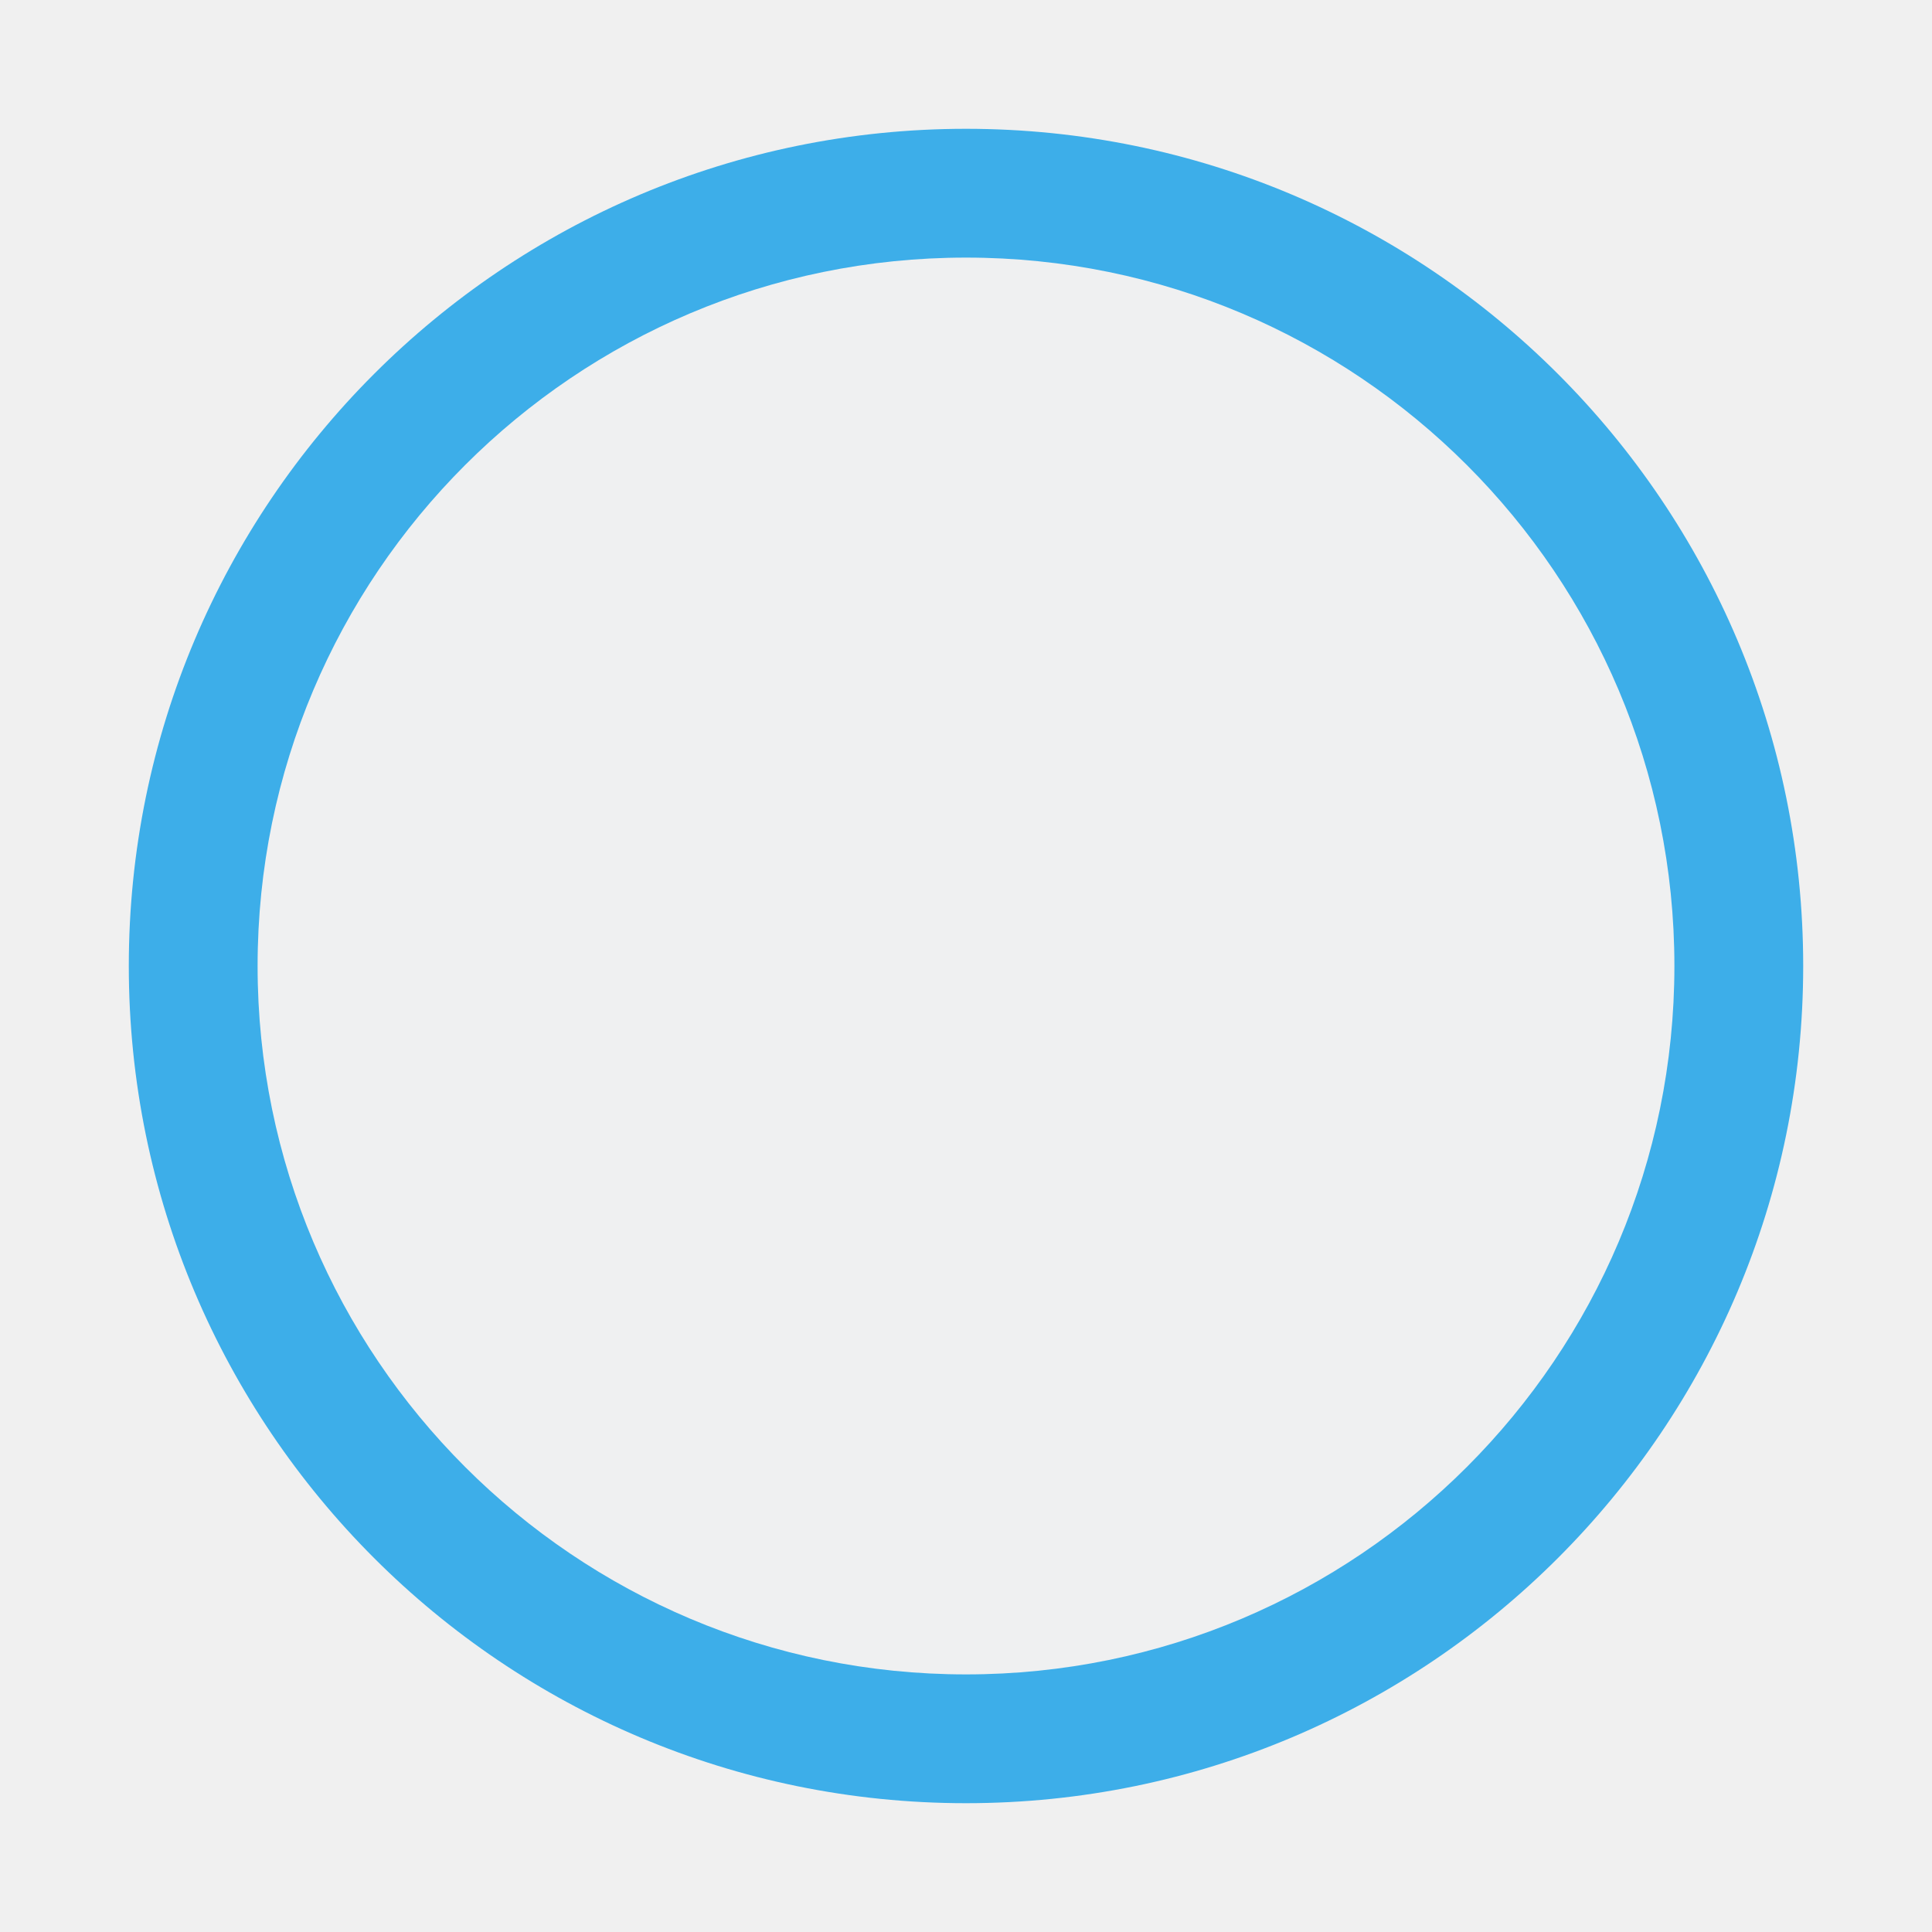
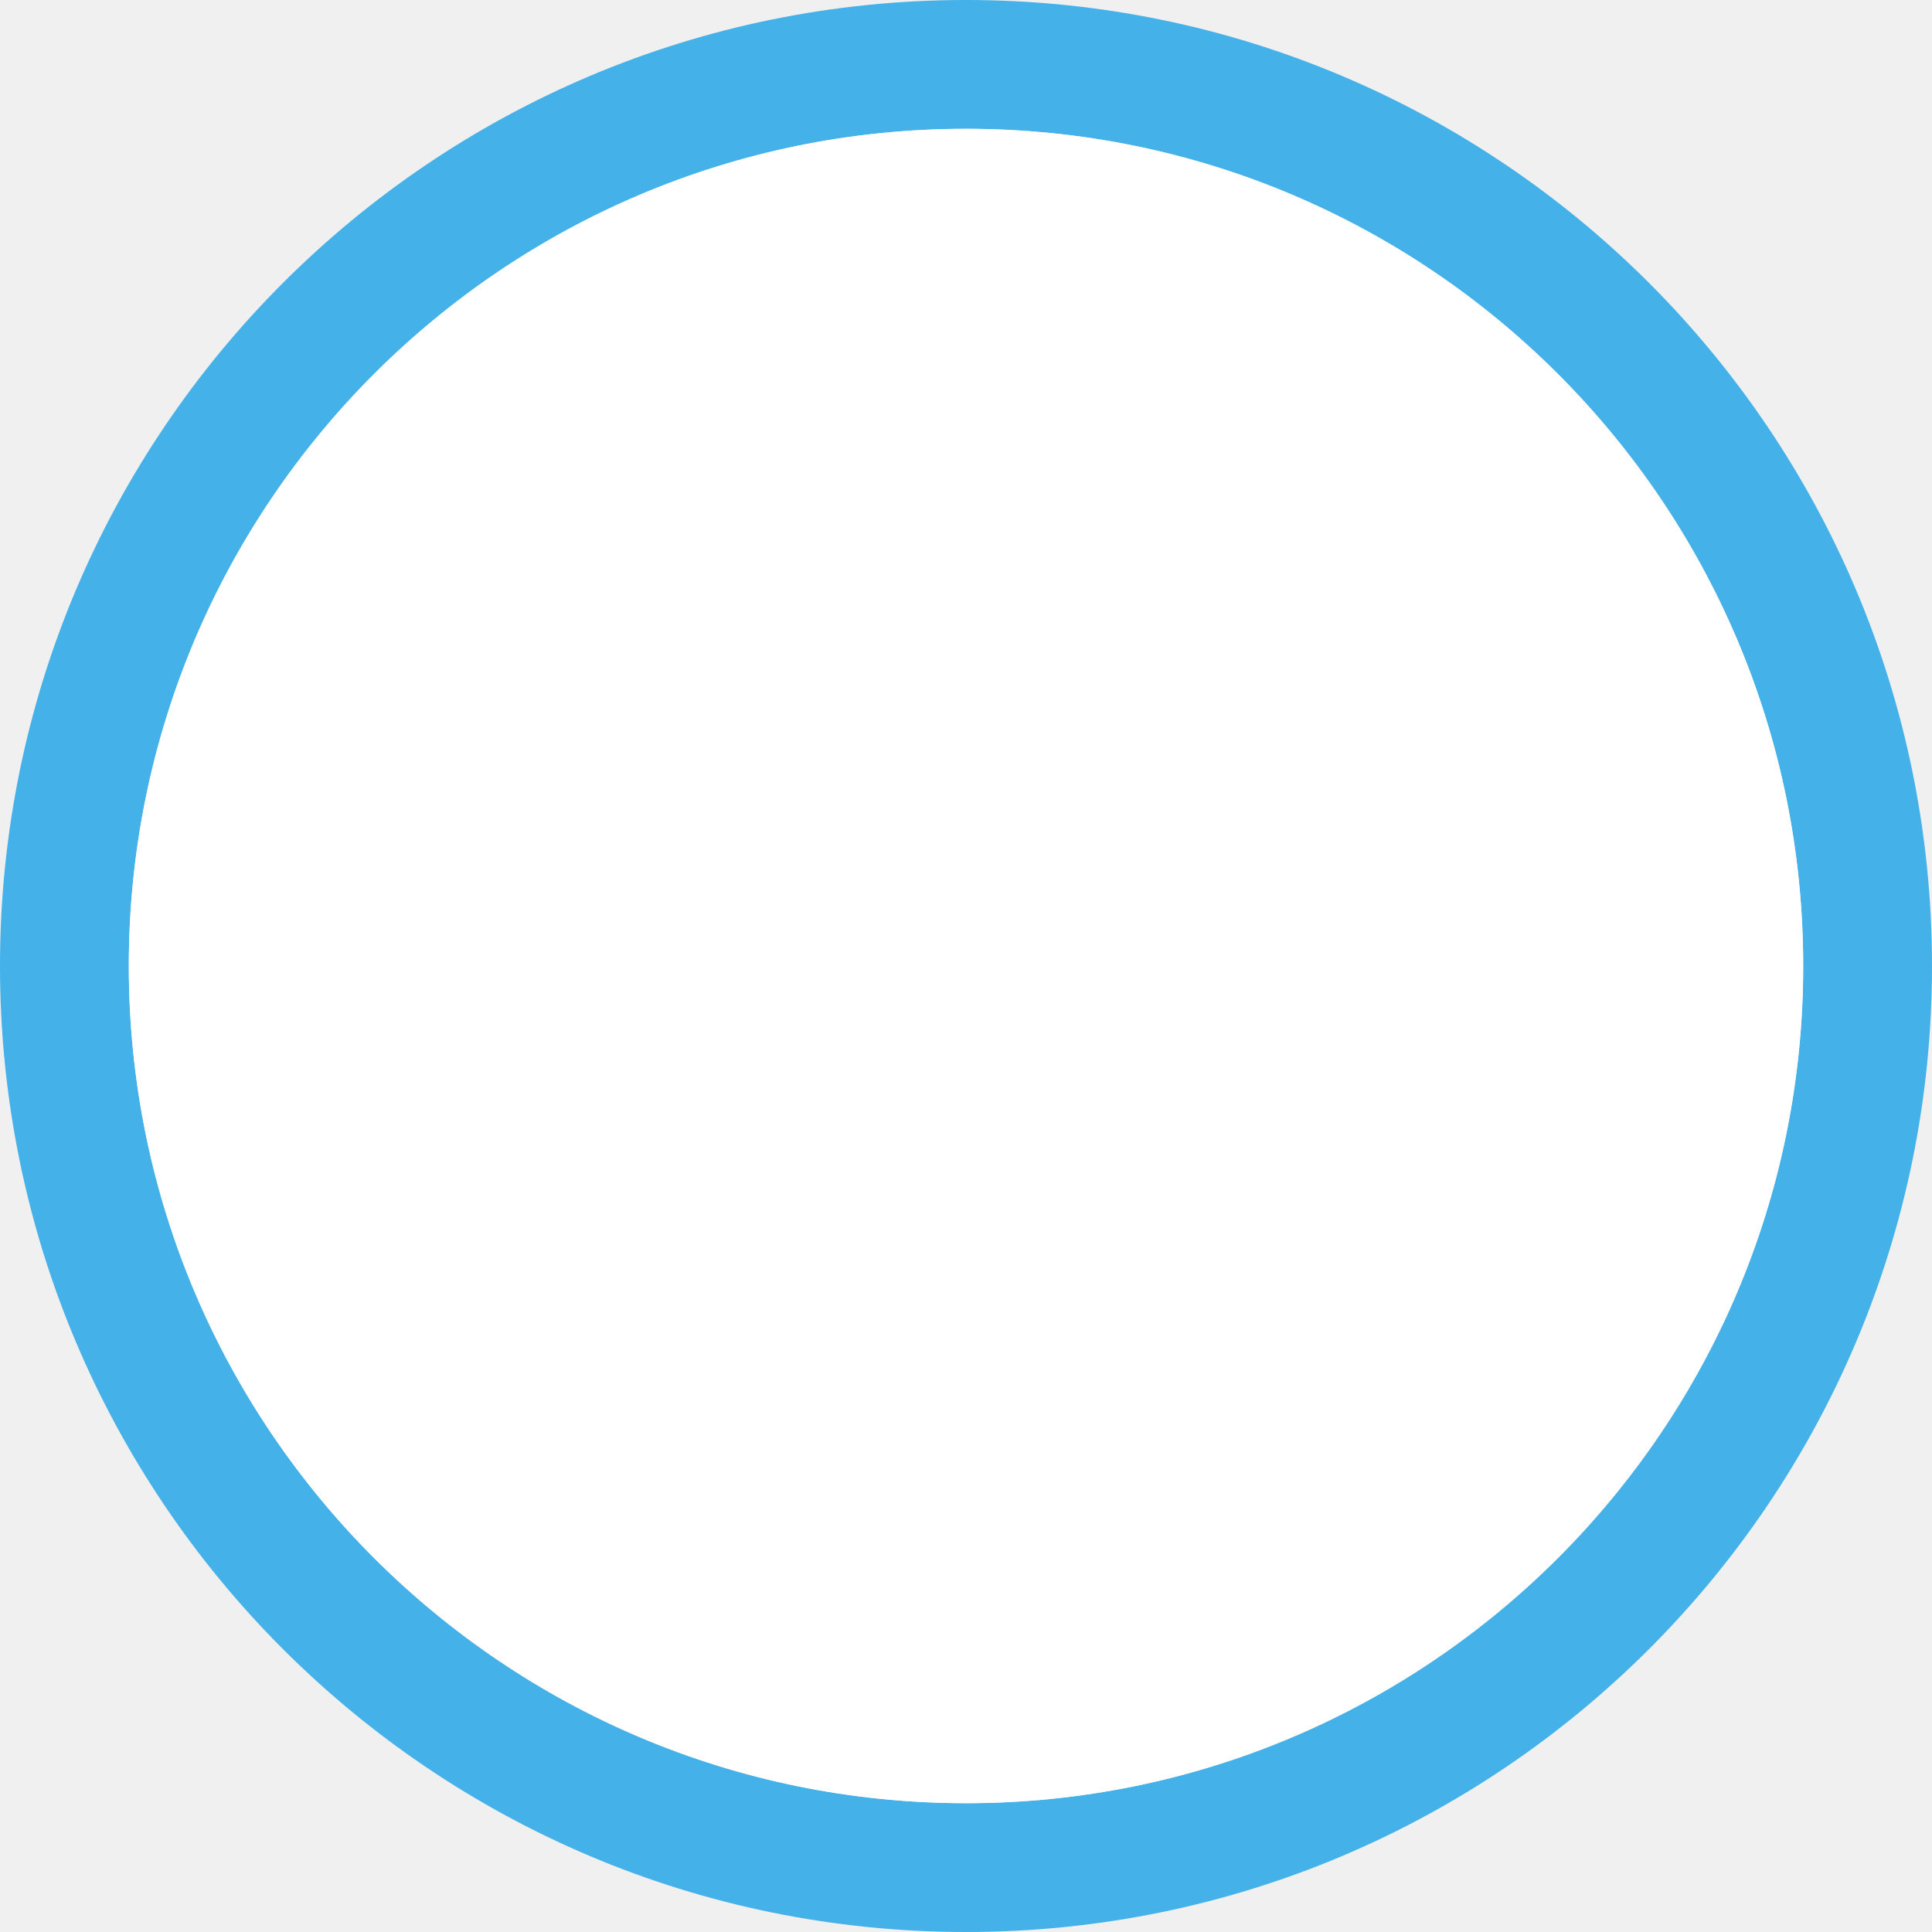
<svg xmlns="http://www.w3.org/2000/svg" height="15" viewBox="0 0 15 15" width="15">
-   <path d="m14 7.5a6.5 6.5 0 0 1 -6.5 6.5 6.5 6.5 0 0 1 -6.5-6.5 6.5 6.5 0 0 1 6.5-6.5 6.5 6.5 0 0 1 6.5 6.5z" fill="#3daee9" />
-   <path d="m13 7.5a5.5 5.5 0 0 1 -5.5 5.5 5.5 5.5 0 0 1 -5.5-5.5 5.5 5.5 0 0 1 5.5-5.5 5.5 5.5 0 0 1 5.5 5.5z" fill="#eff0f1" />
+   <path d="m7.5 0a7.5 7.5 0 0 0 -7.5 7.5 7.5 7.5 0 0 0 7.5 7.5 7.5 7.5 0 0 0 7.5-7.5 7.5 7.5 0 0 0 -7.5-7.5zm0 1a6.5 6.5 0 0 1 6.5 6.5 6.5 6.5 0 0 1 -6.5 6.5 6.5 6.5 0 0 1 -6.5-6.5 6.5 6.5 0 0 1 6.5-6.5z" fill="#44b1e9" />
+   <path d="m14 7.5a6.5 6.5 0 0 1 -6.5 6.5 6.5 6.5 0 0 1 -6.5-6.5 6.5 6.5 0 0 1 6.5-6.5 6.5 6.5 0 0 1 6.5 6.5z" fill="#fff" />
</svg>
